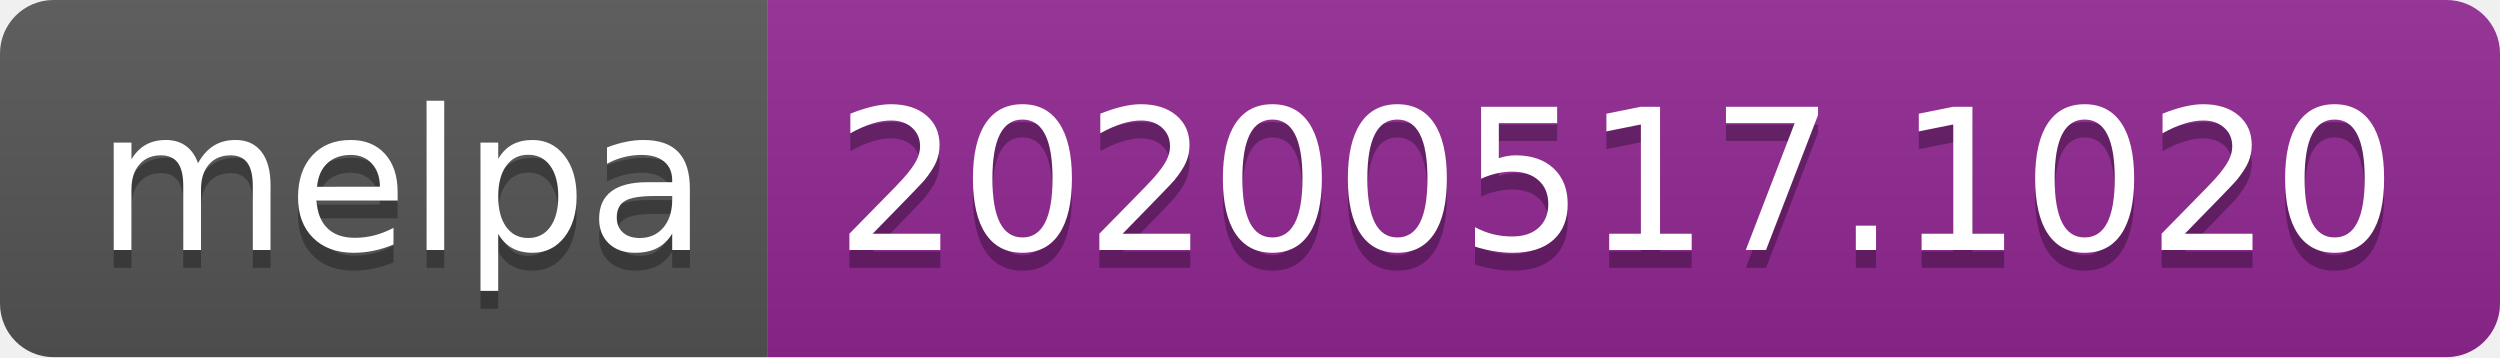
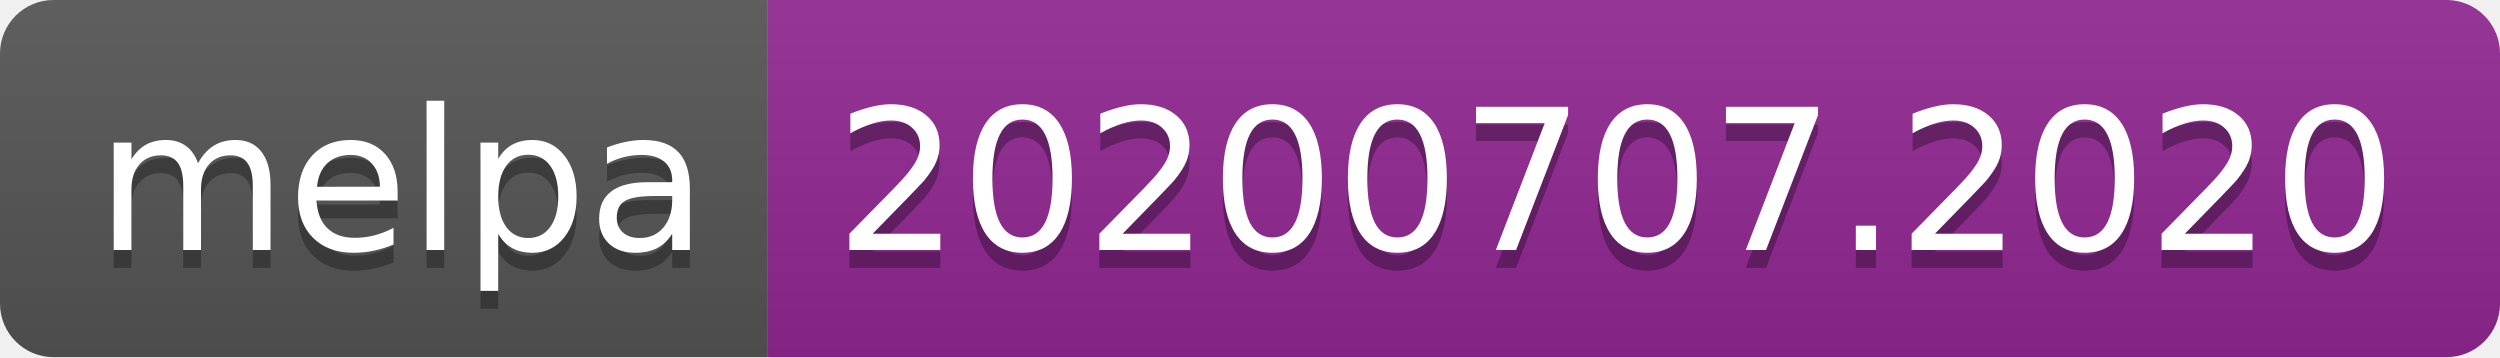
<svg xmlns="http://www.w3.org/2000/svg" width="140" height="20">
  <linearGradient id="s" x2="0" y2="100%">
    <stop offset="0" stop-color="#bbb" stop-opacity=".1" />
    <stop offset="1" stop-opacity=".1" />
  </linearGradient>
  <clipPath id="r">
    <rect width="140" height="20" rx="3" fill="#fff" />
  </clipPath>
  <g clip-path="url(#r)">
    <rect width="43" height="20" fill="#555" />
    <rect x="43" width="97" height="20" fill="#922793" />
    <rect width="140" height="20" fill="url(#s)" />
  </g>
  <g fill="#fff" text-anchor="middle" font-family="Verdana,Geneva,DejaVu Sans,sans-serif" text-rendering="geometricPrecision" font-size="110">
    <text x="225" y="150" fill="#010101" fill-opacity=".3" transform="scale(.1)" textLength="330">melpa</text>
    <text x="225" y="140" transform="scale(.1)" textLength="330">melpa</text>
-     <text x="905" y="150" fill="#010101" fill-opacity=".3" transform="scale(.1)" textLength="870">20200517.1020</text>
-     <text x="905" y="140" transform="scale(.1)" textLength="870">20200517.1020</text>
+     <text x="905" y="150" fill="#010101" fill-opacity=".3" transform="scale(.1)" textLength="870">20200707.2020</text>
+     <text x="905" y="140" transform="scale(.1)" textLength="870">20200707.2020</text>
  </g>
</svg>
